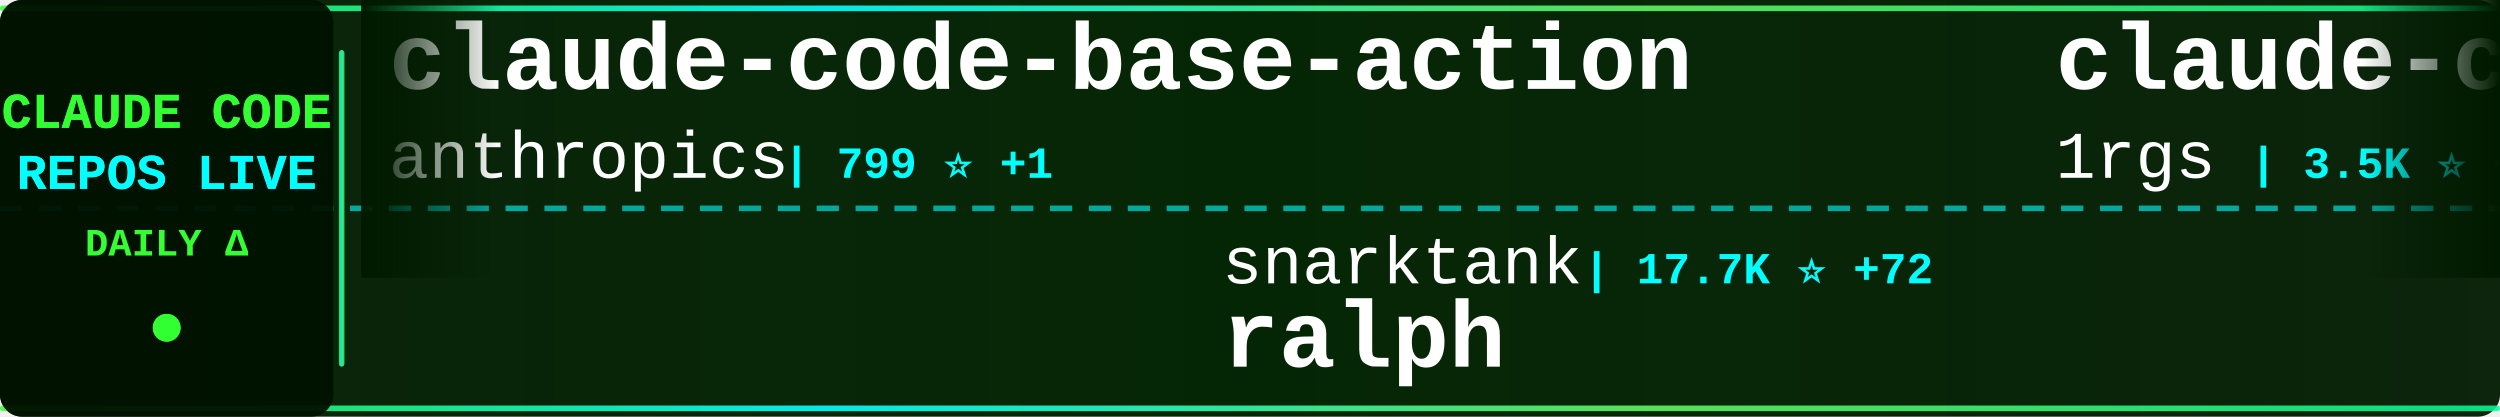
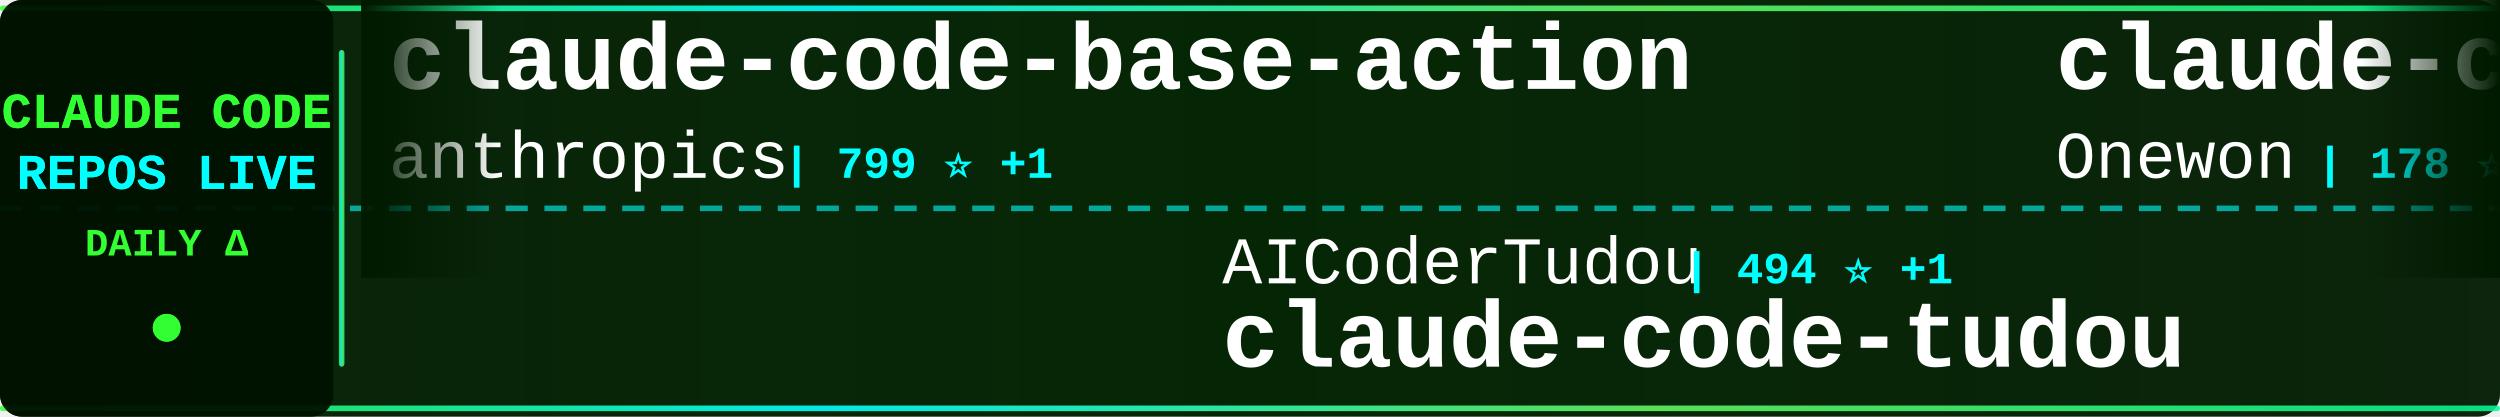
<svg xmlns="http://www.w3.org/2000/svg" width="900" height="150">
  <defs>
    <linearGradient id="tickerBg" x1="0%" y1="0%" x2="100%" y2="0%">
      <stop offset="0%" style="stop-color:#001a00;stop-opacity:0.95" />
      <stop offset="50%" style="stop-color:#002200;stop-opacity:0.98" />
      <stop offset="100%" style="stop-color:#001a00;stop-opacity:0.95" />
    </linearGradient>
    <linearGradient id="borderGrad" x1="0%" y1="0%" x2="100%" y2="0%">
      <stop offset="0%" style="stop-color:#33ff33;stop-opacity:0.85">
        <animate attributeName="stop-opacity" values="0.85;1;0.85" dur="2s" repeatCount="indefinite" />
      </stop>
      <stop offset="33%" style="stop-color:#00ffff;stop-opacity:0.9">
        <animate attributeName="stop-opacity" values="0.9;1;0.9" dur="2.2s" repeatCount="indefinite" />
      </stop>
      <stop offset="66%" style="stop-color:#66ff66;stop-opacity:0.85">
        <animate attributeName="stop-opacity" values="0.85;1;0.85" dur="1.8s" repeatCount="indefinite" />
      </stop>
      <stop offset="100%" style="stop-color:#00ff99;stop-opacity:0.85">
        <animate attributeName="stop-opacity" values="0.85;1;0.85" dur="2s" repeatCount="indefinite" />
      </stop>
    </linearGradient>
    <filter id="textGlow">
      <feGaussianBlur stdDeviation="0.1" result="coloredBlur" />
      <feMerge>
        <feMergeNode in="coloredBlur" />
        <feMergeNode in="SourceGraphic" />
      </feMerge>
    </filter>
    <filter id="metricGlow">
      <feGaussianBlur stdDeviation="0.2" result="coloredBlur" />
      <feMerge>
        <feMergeNode in="coloredBlur" />
        <feMergeNode in="SourceGraphic" />
      </feMerge>
    </filter>
    <linearGradient id="leftFade" x1="0%" y1="0%" x2="100%" y2="0%">
      <stop offset="0%" style="stop-color:#001a00;stop-opacity:1" />
      <stop offset="100%" style="stop-color:#001a00;stop-opacity:0" />
    </linearGradient>
    <linearGradient id="rightFade" x1="0%" y1="0%" x2="100%" y2="0%">
      <stop offset="0%" style="stop-color:#001a00;stop-opacity:0" />
      <stop offset="100%" style="stop-color:#001a00;stop-opacity:1" />
    </linearGradient>
  </defs>
  <rect width="900" height="150" fill="url(#tickerBg)" rx="8" />
  <rect x="0" y="2" width="900" height="2" fill="url(#borderGrad)" rx="1" />
  <rect x="0" y="146" width="900" height="2" fill="url(#borderGrad)" rx="1" />
  <line x1="0" y1="75" x2="900" y2="75" stroke="#00ffff" stroke-width="2" stroke-dasharray="8 6" opacity="0.6" />
  <rect x="0" y="0" width="120" height="150" fill="#001100" opacity="0.95" rx="8" />
  <text x="60" y="46" font-family="'Courier New', monospace" font-size="18" font-weight="bold" fill="#33ff33" text-anchor="middle" filter="url(#textGlow)">
    CLAUDE CODE
  </text>
  <text x="60" y="68" font-family="'Courier New', monospace" font-size="18" font-weight="bold" fill="#00ffff" text-anchor="middle" filter="url(#textGlow)">
    REPOS LIVE
  </text>
  <text x="60" y="92" font-family="'Courier New', monospace" font-size="14" font-weight="bold" fill="#33ff33" text-anchor="middle">
    DAILY Δ
  </text>
  <circle cx="60" cy="118" r="5" fill="#33ff33" filter="url(#metricGlow)">
    <animate attributeName="r" values="4;6;4" dur="1.5s" repeatCount="indefinite" />
    <animate attributeName="opacity" values="0.6;1;0.6" dur="1.5s" repeatCount="indefinite" />
  </circle>
  <rect x="122" y="18" width="2" height="114" fill="url(#borderGrad)" rx="1" />
  <clipPath id="tickerClip">
    <rect x="130" y="0" width="770" height="150" />
  </clipPath>
  <g clip-path="url(#tickerClip)">
    <g id="tickerItems">
      <animateTransform attributeName="transform" attributeType="XML" type="translate" from="0 0" to="-3000 0" dur="54s" repeatCount="indefinite" />
      <g transform="translate(0, 0)">
        <text x="140" y="32" font-family="'Courier New', monospace" font-size="34" font-weight="bold" fill="#ffffff">claude-code-base-action</text>
        <text x="140" y="64" font-family="'Courier New', monospace" font-size="24" font-weight="normal" fill="#ffffff" opacity="1.0">anthropics</text>
        <text x="282" y="64" font-family="'Courier New', monospace" font-size="16" font-weight="bold" fill="#00ffff"> | 799 ⭐ +1</text>
      </g>
      <g transform="translate(300, 0)">
-         <text x="140" y="102" font-family="'Courier New', monospace" font-size="24" font-weight="normal" fill="#ffffff" opacity="1.0">snarktank</text>
-         <text x="270" y="102" font-family="'Courier New', monospace" font-size="16" font-weight="bold" fill="#00ffff"> | 17.7K ⭐ +72</text>
-         <text x="140" y="132" font-family="'Courier New', monospace" font-size="34" font-weight="bold" fill="#ffffff">ralph</text>
+         <text x="140" y="102" font-family="'Courier New', monospace" font-size="24" font-weight="normal" fill="#ffffff" opacity="1.0">AICoderTudou</text>
+         <text x="306" y="102" font-family="'Courier New', monospace" font-size="16" font-weight="bold" fill="#00ffff"> | 494 ⭐ +1</text>
+         <text x="140" y="132" font-family="'Courier New', monospace" font-size="34" font-weight="bold" fill="#ffffff">claude-code-tudou</text>
      </g>
      <g transform="translate(600, 0)">
-         <text x="140" y="32" font-family="'Courier New', monospace" font-size="34" font-weight="bold" fill="#ffffff">claude-code-proxy</text>
-         <text x="140" y="64" font-family="'Courier New', monospace" font-size="24" font-weight="normal" fill="#ffffff" opacity="1.0">1rgs</text>
-         <text x="210" y="64" font-family="'Courier New', monospace" font-size="16" font-weight="bold" fill="#00ffff"> | 3.5K ⭐ +6</text>
+         <text x="140" y="32" font-family="'Courier New', monospace" font-size="34" font-weight="bold" fill="#ffffff">claude-code</text>
+         <text x="140" y="64" font-family="'Courier New', monospace" font-size="24" font-weight="normal" fill="#ffffff" opacity="1.0">Onewon</text>
+         <text x="234" y="64" font-family="'Courier New', monospace" font-size="16" font-weight="bold" fill="#00ffff"> | 178 ⭐</text>
      </g>
      <g transform="translate(900, 0)">
-         <text x="140" y="102" font-family="'Courier New', monospace" font-size="24" font-weight="normal" fill="#ffffff" opacity="1.0">bfly123</text>
-         <text x="246" y="102" font-family="'Courier New', monospace" font-size="16" font-weight="bold" fill="#00ffff"> | 2.3K ⭐ +14</text>
-         <text x="140" y="132" font-family="'Courier New', monospace" font-size="34" font-weight="bold" fill="#ffffff">claude_code_bridge</text>
+         <text x="140" y="102" font-family="'Courier New', monospace" font-size="24" font-weight="normal" fill="#ffffff" opacity="1.0">rohitg00</text>
+         <text x="258" y="102" font-family="'Courier New', monospace" font-size="16" font-weight="bold" fill="#00ffff"> | 1.4K ⭐ +17</text>
+         <text x="140" y="132" font-family="'Courier New', monospace" font-size="34" font-weight="bold" fill="#ffffff">awesome-claude-code-tool...</text>
      </g>
      <g transform="translate(1200, 0)">
-         <text x="140" y="32" font-family="'Courier New', monospace" font-size="34" font-weight="bold" fill="#ffffff">awesome-claude-code-tool...</text>
-         <text x="140" y="64" font-family="'Courier New', monospace" font-size="24" font-weight="normal" fill="#ffffff" opacity="1.0">rohitg00</text>
-         <text x="258" y="64" font-family="'Courier New', monospace" font-size="16" font-weight="bold" fill="#00ffff"> | 1.4K ⭐ +14</text>
+         <text x="140" y="32" font-family="'Courier New', monospace" font-size="34" font-weight="bold" fill="#ffffff">claude-code-infrastructu...</text>
+         <text x="140" y="64" font-family="'Courier New', monospace" font-size="24" font-weight="normal" fill="#ffffff" opacity="1.0">diet103</text>
+         <text x="246" y="64" font-family="'Courier New', monospace" font-size="16" font-weight="bold" fill="#00ffff"> | 9.5K ⭐ +4</text>
      </g>
      <g transform="translate(1500, 0)">
-         <text x="140" y="102" font-family="'Courier New', monospace" font-size="24" font-weight="normal" fill="#ffffff" opacity="1.0">Windy3f3f3f3f</text>
-         <text x="318" y="102" font-family="'Courier New', monospace" font-size="16" font-weight="bold" fill="#00ffff"> | 986 ⭐ +4</text>
-         <text x="140" y="132" font-family="'Courier New', monospace" font-size="34" font-weight="bold" fill="#ffffff">claude-code-from-scratch</text>
+         <text x="140" y="102" font-family="'Courier New', monospace" font-size="24" font-weight="normal" fill="#ffffff" opacity="1.0">LING71671</text>
+         <text x="270" y="102" font-family="'Courier New', monospace" font-size="16" font-weight="bold" fill="#00ffff"> | 770 ⭐ +3</text>
+         <text x="140" y="132" font-family="'Courier New', monospace" font-size="34" font-weight="bold" fill="#ffffff">Open-ClaudeCode</text>
      </g>
      <g transform="translate(1800, 0)">
-         <text x="140" y="32" font-family="'Courier New', monospace" font-size="34" font-weight="bold" fill="#ffffff">free-code</text>
-         <text x="140" y="64" font-family="'Courier New', monospace" font-size="24" font-weight="normal" fill="#ffffff" opacity="1.0">paoloanzn</text>
-         <text x="270" y="64" font-family="'Courier New', monospace" font-size="16" font-weight="bold" fill="#00ffff"> | 8.0K ⭐ +28</text>
+         <text x="140" y="32" font-family="'Courier New', monospace" font-size="34" font-weight="bold" fill="#ffffff">how-claude-code-works</text>
+         <text x="140" y="64" font-family="'Courier New', monospace" font-size="24" font-weight="normal" fill="#ffffff" opacity="1.0">Windy3f3f3f3f</text>
+         <text x="318" y="64" font-family="'Courier New', monospace" font-size="16" font-weight="bold" fill="#00ffff"> | 2.0K ⭐ +15</text>
      </g>
      <g transform="translate(2100, 0)">
-         <text x="140" y="102" font-family="'Courier New', monospace" font-size="24" font-weight="normal" fill="#ffffff" opacity="1.0">Maciek-roboblog</text>
-         <text x="342" y="102" font-family="'Courier New', monospace" font-size="16" font-weight="bold" fill="#00ffff"> | 7.7K ⭐ +50</text>
-         <text x="140" y="132" font-family="'Courier New', monospace" font-size="34" font-weight="bold" fill="#ffffff">Claude-Code-Usage-Monito...</text>
+         <text x="140" y="102" font-family="'Courier New', monospace" font-size="24" font-weight="normal" fill="#ffffff" opacity="1.0">paoloanzn</text>
+         <text x="270" y="102" font-family="'Courier New', monospace" font-size="16" font-weight="bold" fill="#00ffff"> | 8.0K ⭐ +28</text>
+         <text x="140" y="132" font-family="'Courier New', monospace" font-size="34" font-weight="bold" fill="#ffffff">free-code</text>
      </g>
      <g transform="translate(2400, 0)">
-         <text x="140" y="32" font-family="'Courier New', monospace" font-size="34" font-weight="bold" fill="#ffffff">claude-plugins-official</text>
-         <text x="140" y="64" font-family="'Courier New', monospace" font-size="24" font-weight="normal" fill="#ffffff" opacity="1.0">anthropics</text>
-         <text x="282" y="64" font-family="'Courier New', monospace" font-size="16" font-weight="bold" fill="#00ffff"> | 17.6K ⭐ +89</text>
+         <text x="140" y="32" font-family="'Courier New', monospace" font-size="34" font-weight="bold" fill="#ffffff">Claude-code</text>
+         <text x="140" y="64" font-family="'Courier New', monospace" font-size="24" font-weight="normal" fill="#ffffff" opacity="1.0">fazxes</text>
+         <text x="234" y="64" font-family="'Courier New', monospace" font-size="16" font-weight="bold" fill="#00ffff"> | 210 ⭐ +1</text>
      </g>
      <g transform="translate(2700, 0)">
-         <text x="140" y="102" font-family="'Courier New', monospace" font-size="24" font-weight="normal" fill="#ffffff" opacity="1.0">alirezarezvani</text>
-         <text x="330" y="102" font-family="'Courier New', monospace" font-size="16" font-weight="bold" fill="#00ffff"> | 12.4K ⭐ +133</text>
-         <text x="140" y="132" font-family="'Courier New', monospace" font-size="34" font-weight="bold" fill="#ffffff">claude-skills</text>
+         <text x="140" y="102" font-family="'Courier New', monospace" font-size="24" font-weight="normal" fill="#ffffff" opacity="1.0">yasasbanukaofficial</text>
+         <text x="390" y="102" font-family="'Courier New', monospace" font-size="16" font-weight="bold" fill="#00ffff"> | 2.8K ⭐ +29</text>
+         <text x="140" y="132" font-family="'Courier New', monospace" font-size="34" font-weight="bold" fill="#ffffff">claude-code</text>
      </g>
      <g transform="translate(3000, 0)">
        <text x="140" y="32" font-family="'Courier New', monospace" font-size="34" font-weight="bold" fill="#ffffff">claude-code-base-action</text>
        <text x="140" y="64" font-family="'Courier New', monospace" font-size="24" font-weight="normal" fill="#ffffff" opacity="1.0">anthropics</text>
        <text x="282" y="64" font-family="'Courier New', monospace" font-size="16" font-weight="bold" fill="#00ffff"> | 799 ⭐ +1</text>
      </g>
      <g transform="translate(3300, 0)">
-         <text x="140" y="102" font-family="'Courier New', monospace" font-size="24" font-weight="normal" fill="#ffffff" opacity="1.0">snarktank</text>
-         <text x="270" y="102" font-family="'Courier New', monospace" font-size="16" font-weight="bold" fill="#00ffff"> | 17.7K ⭐ +72</text>
-         <text x="140" y="132" font-family="'Courier New', monospace" font-size="34" font-weight="bold" fill="#ffffff">ralph</text>
+         <text x="140" y="102" font-family="'Courier New', monospace" font-size="24" font-weight="normal" fill="#ffffff" opacity="1.0">AICoderTudou</text>
+         <text x="306" y="102" font-family="'Courier New', monospace" font-size="16" font-weight="bold" fill="#00ffff"> | 494 ⭐ +1</text>
+         <text x="140" y="132" font-family="'Courier New', monospace" font-size="34" font-weight="bold" fill="#ffffff">claude-code-tudou</text>
      </g>
      <g transform="translate(3600, 0)">
-         <text x="140" y="32" font-family="'Courier New', monospace" font-size="34" font-weight="bold" fill="#ffffff">claude-code-proxy</text>
-         <text x="140" y="64" font-family="'Courier New', monospace" font-size="24" font-weight="normal" fill="#ffffff" opacity="1.0">1rgs</text>
-         <text x="210" y="64" font-family="'Courier New', monospace" font-size="16" font-weight="bold" fill="#00ffff"> | 3.5K ⭐ +6</text>
+         <text x="140" y="32" font-family="'Courier New', monospace" font-size="34" font-weight="bold" fill="#ffffff">claude-code</text>
+         <text x="140" y="64" font-family="'Courier New', monospace" font-size="24" font-weight="normal" fill="#ffffff" opacity="1.0">Onewon</text>
+         <text x="234" y="64" font-family="'Courier New', monospace" font-size="16" font-weight="bold" fill="#00ffff"> | 178 ⭐</text>
      </g>
      <g transform="translate(3900, 0)">
-         <text x="140" y="102" font-family="'Courier New', monospace" font-size="24" font-weight="normal" fill="#ffffff" opacity="1.0">bfly123</text>
-         <text x="246" y="102" font-family="'Courier New', monospace" font-size="16" font-weight="bold" fill="#00ffff"> | 2.3K ⭐ +14</text>
-         <text x="140" y="132" font-family="'Courier New', monospace" font-size="34" font-weight="bold" fill="#ffffff">claude_code_bridge</text>
+         <text x="140" y="102" font-family="'Courier New', monospace" font-size="24" font-weight="normal" fill="#ffffff" opacity="1.0">rohitg00</text>
+         <text x="258" y="102" font-family="'Courier New', monospace" font-size="16" font-weight="bold" fill="#00ffff"> | 1.4K ⭐ +17</text>
+         <text x="140" y="132" font-family="'Courier New', monospace" font-size="34" font-weight="bold" fill="#ffffff">awesome-claude-code-tool...</text>
      </g>
    </g>
  </g>
  <rect x="130" y="0" width="50" height="100" fill="url(#leftFade)" />
  <rect x="850" y="0" width="50" height="100" fill="url(#rightFade)" />
</svg>
